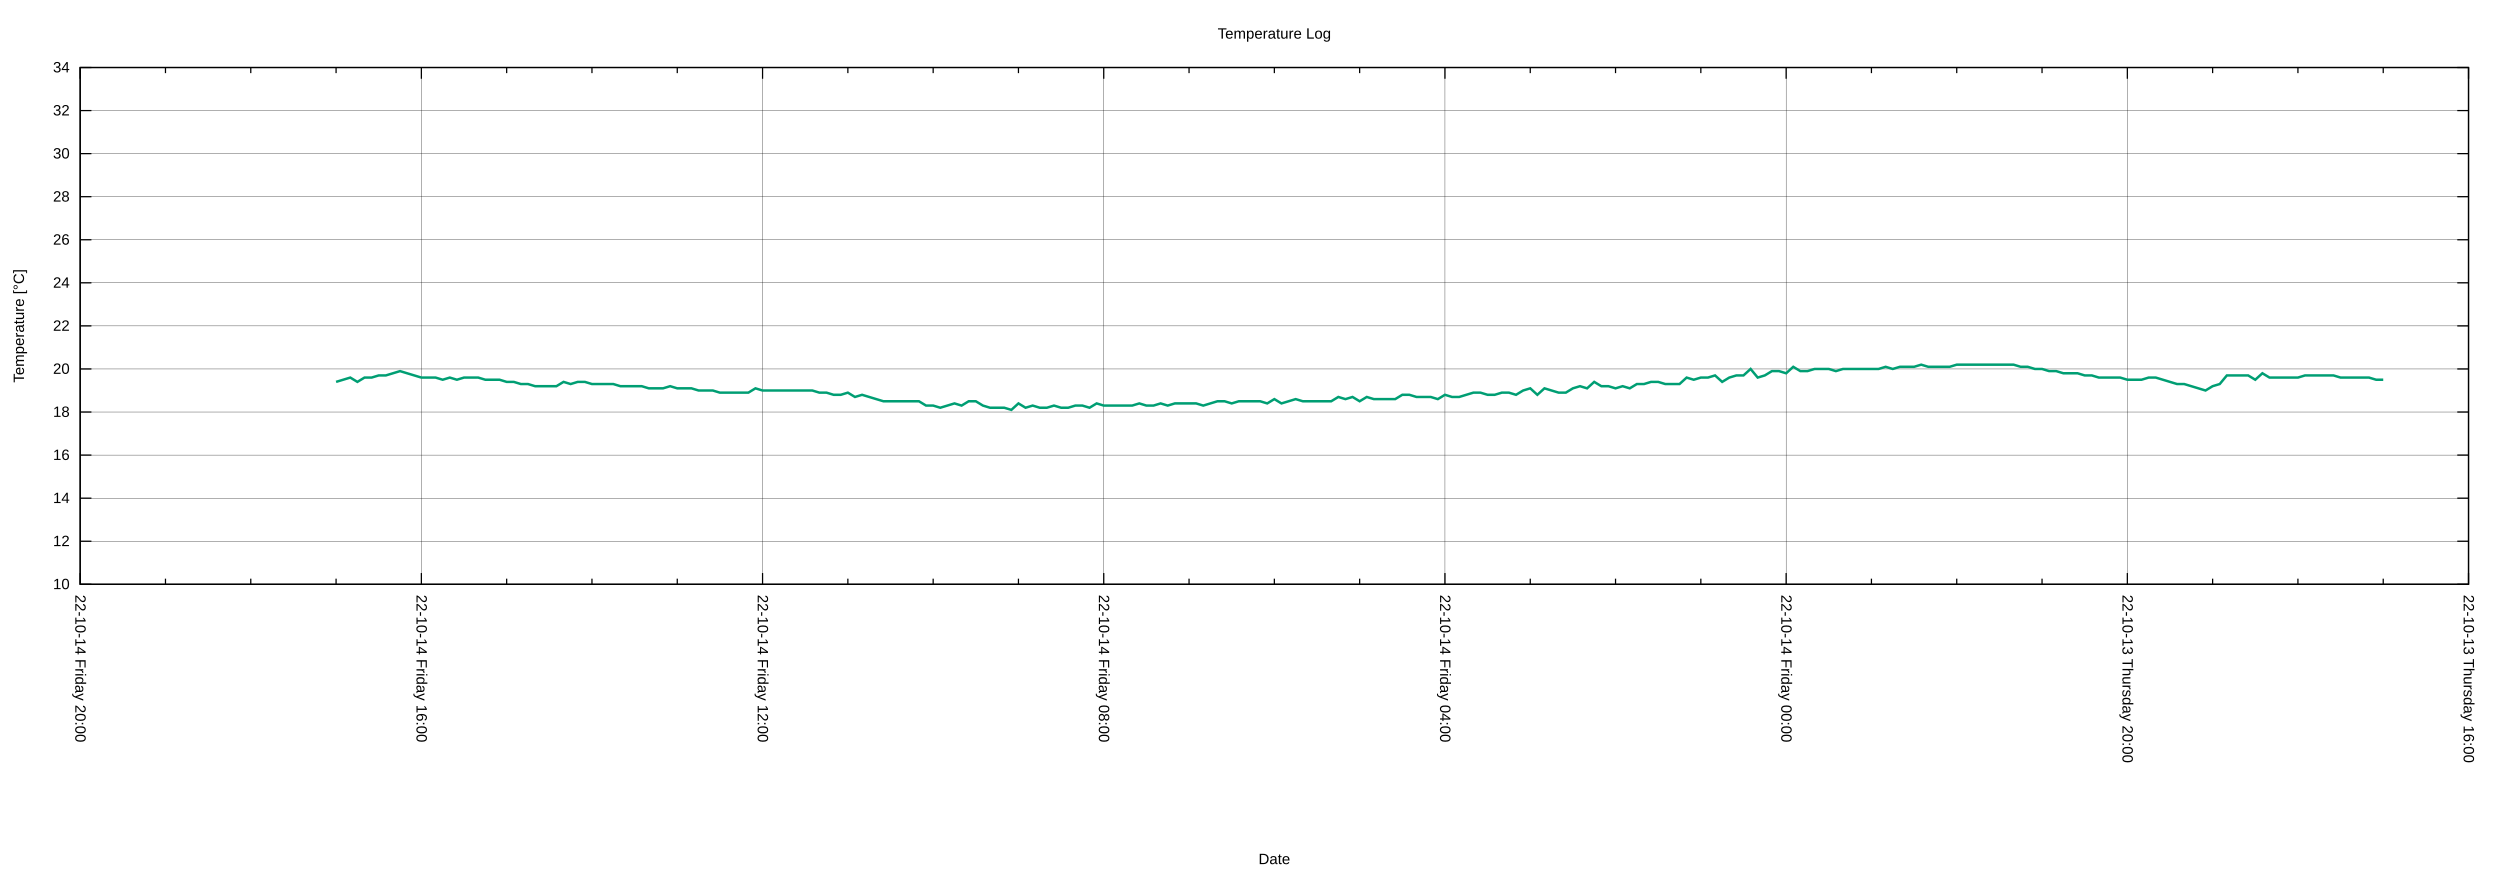
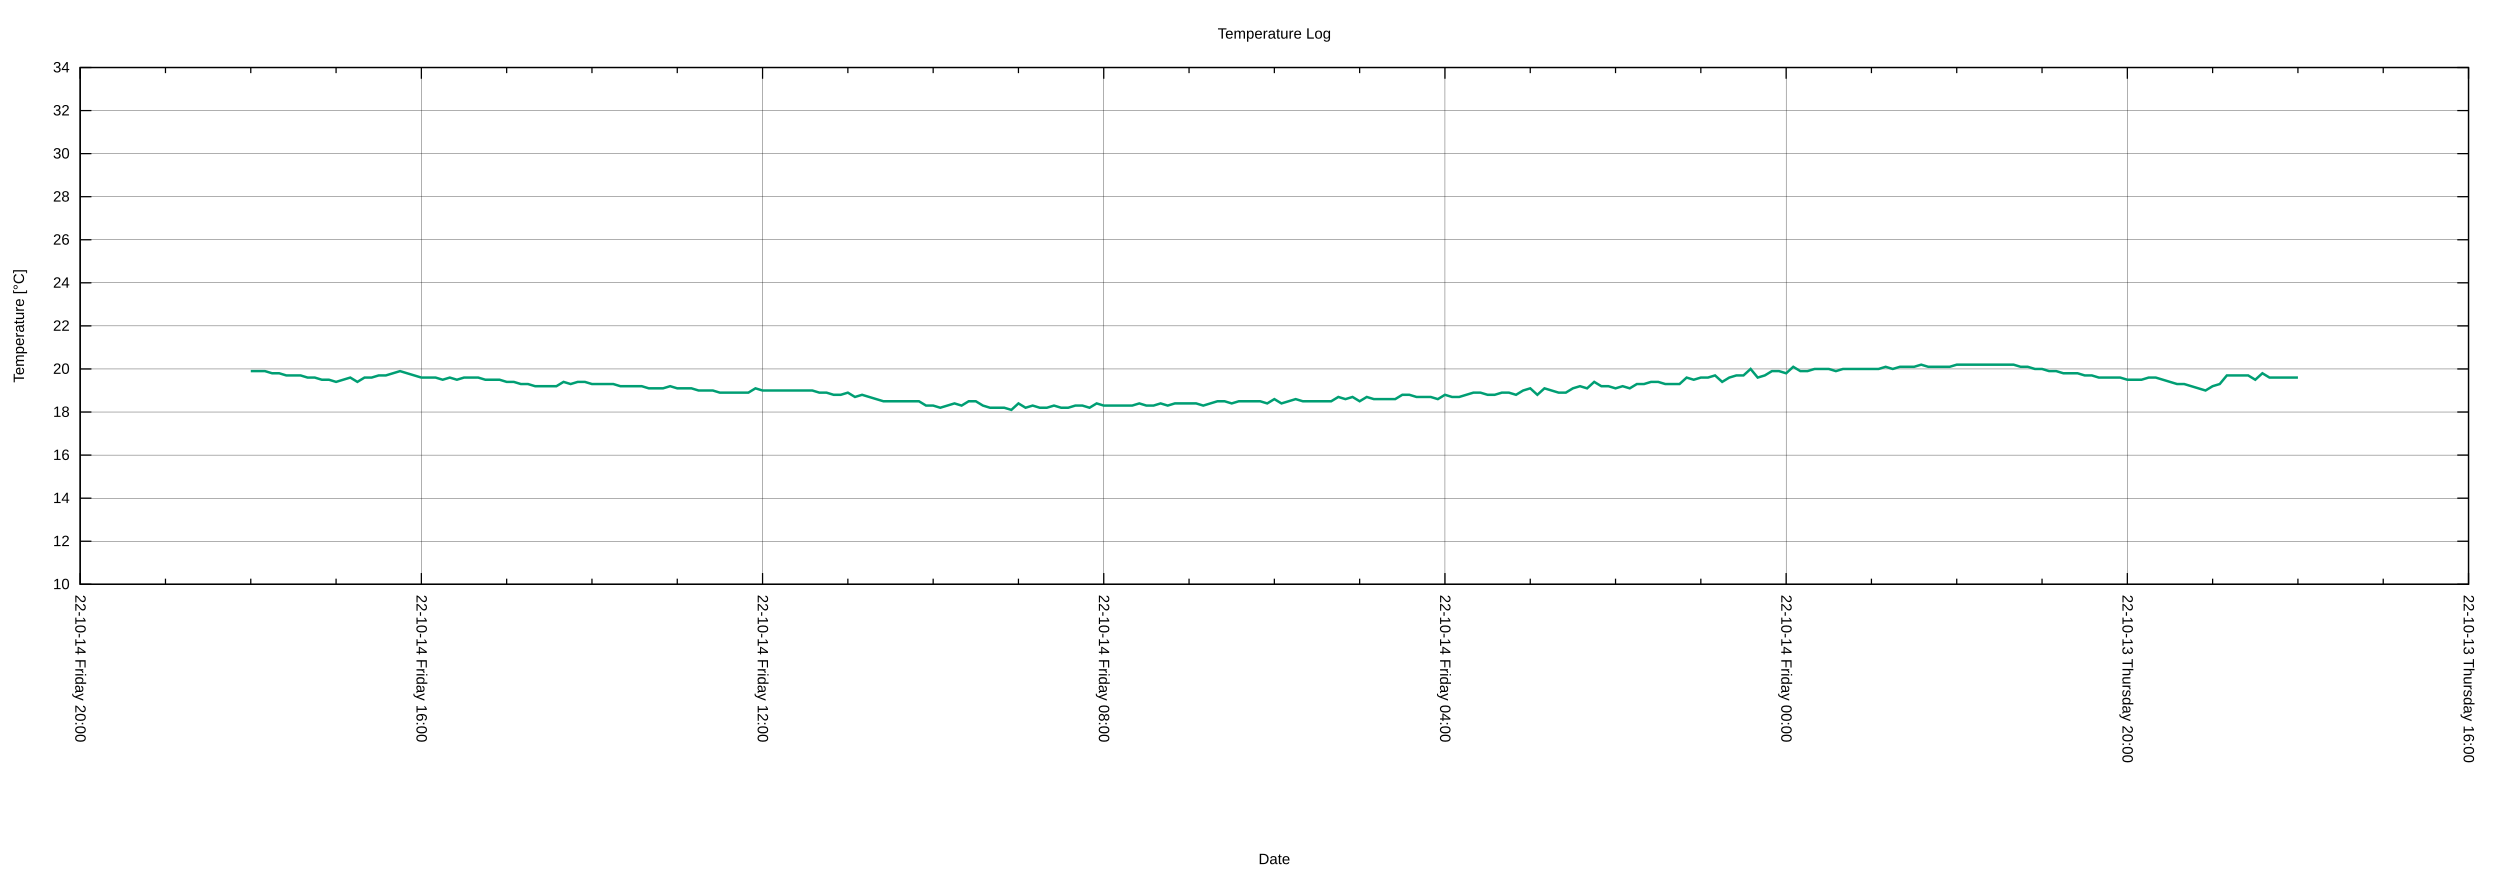
<svg xmlns="http://www.w3.org/2000/svg" xmlns:xlink="http://www.w3.org/1999/xlink" width="2000" height="700" viewBox="0 0 2000 700">
  <g id="gnuplot_canvas">
    <rect x="0" y="0" width="2000" height="700" fill="none" />
    <defs>
      <circle id="gpDot" r="0.5" stroke-width="0.5" stroke="currentColor" />
      <path id="gpPt0" stroke-width="0.222" stroke="currentColor" d="M-1,0 h2 M0,-1 v2" />
      <path id="gpPt1" stroke-width="0.222" stroke="currentColor" d="M-1,-1 L1,1 M1,-1 L-1,1" />
      <path id="gpPt2" stroke-width="0.222" stroke="currentColor" d="M-1,0 L1,0 M0,-1 L0,1 M-1,-1 L1,1 M-1,1 L1,-1" />
      <rect id="gpPt3" stroke-width="0.222" stroke="currentColor" x="-1" y="-1" width="2" height="2" />
      <rect id="gpPt4" stroke-width="0.222" stroke="currentColor" fill="currentColor" x="-1" y="-1" width="2" height="2" />
      <circle id="gpPt5" stroke-width="0.222" stroke="currentColor" cx="0" cy="0" r="1" />
      <use xlink:href="#gpPt5" id="gpPt6" fill="currentColor" stroke="none" />
      <path id="gpPt7" stroke-width="0.222" stroke="currentColor" d="M0,-1.33 L-1.33,0.67 L1.33,0.67 z" />
      <use xlink:href="#gpPt7" id="gpPt8" fill="currentColor" stroke="none" />
      <use xlink:href="#gpPt7" id="gpPt9" stroke="currentColor" transform="rotate(180)" />
      <use xlink:href="#gpPt9" id="gpPt10" fill="currentColor" stroke="none" />
      <use xlink:href="#gpPt3" id="gpPt11" stroke="currentColor" transform="rotate(45)" />
      <use xlink:href="#gpPt11" id="gpPt12" fill="currentColor" stroke="none" />
      <path id="gpPt13" stroke-width="0.222" stroke="currentColor" d="M0,1.330 L1.265,0.411 L0.782,-1.067 L-0.782,-1.076 L-1.265,0.411 z" />
      <use xlink:href="#gpPt13" id="gpPt14" fill="currentColor" stroke="none" />
      <filter id="textbox" filterUnits="objectBoundingBox" x="0" y="0" height="1" width="1">
        <feFlood flood-color="white" flood-opacity="1" result="bgnd" />
        <feComposite in="SourceGraphic" in2="bgnd" operator="atop" />
      </filter>
      <filter id="greybox" filterUnits="objectBoundingBox" x="0" y="0" height="1" width="1">
        <feFlood flood-color="lightgrey" flood-opacity="1" result="grey" />
        <feComposite in="SourceGraphic" in2="grey" operator="atop" />
      </filter>
    </defs>
    <g fill="none" color="white" stroke="currentColor" stroke-width="1.00" stroke-linecap="butt" stroke-linejoin="miter">
</g>
    <g fill="none" color="black" stroke="currentColor" stroke-width="1.00" stroke-linecap="butt" stroke-linejoin="miter">
</g>
    <g fill="none" color="black" stroke="black" stroke-width="0.25" stroke-linecap="butt" stroke-linejoin="miter">
</g>
    <g fill="none" color="black" stroke="currentColor" stroke-width="0.25" stroke-linecap="butt" stroke-linejoin="miter">
      <path stroke="black" class="gridline" d="M64.14,467.43 L1974.82,467.43  " />
    </g>
    <g fill="none" color="black" stroke="black" stroke-width="1.00" stroke-linecap="butt" stroke-linejoin="miter">
</g>
    <g fill="none" color="black" stroke="currentColor" stroke-width="1.00" stroke-linecap="butt" stroke-linejoin="miter">
      <path stroke="black" d="M64.14,467.43 L73.14,467.43 M1974.82,467.43 L1965.82,467.43  " />
      <g transform="translate(55.75,471.33)" stroke="none" fill="black" font-family="Arial" font-size="12.00" text-anchor="end">
        <text>
          <tspan font-family="Arial"> 10</tspan>
        </text>
      </g>
    </g>
    <g fill="none" color="black" stroke="currentColor" stroke-width="1.00" stroke-linecap="butt" stroke-linejoin="miter">
</g>
    <g fill="none" color="black" stroke="black" stroke-width="0.25" stroke-linecap="butt" stroke-linejoin="miter">
</g>
    <g fill="none" color="black" stroke="currentColor" stroke-width="0.25" stroke-linecap="butt" stroke-linejoin="miter">
      <path stroke="black" class="gridline" d="M64.14,432.98 L1974.82,432.98  " />
    </g>
    <g fill="none" color="black" stroke="black" stroke-width="1.00" stroke-linecap="butt" stroke-linejoin="miter">
</g>
    <g fill="none" color="black" stroke="currentColor" stroke-width="1.00" stroke-linecap="butt" stroke-linejoin="miter">
      <path stroke="black" d="M64.14,432.98 L73.14,432.98 M1974.82,432.98 L1965.82,432.98  " />
      <g transform="translate(55.75,436.88)" stroke="none" fill="black" font-family="Arial" font-size="12.00" text-anchor="end">
        <text>
          <tspan font-family="Arial"> 12</tspan>
        </text>
      </g>
    </g>
    <g fill="none" color="black" stroke="currentColor" stroke-width="1.00" stroke-linecap="butt" stroke-linejoin="miter">
</g>
    <g fill="none" color="black" stroke="black" stroke-width="0.25" stroke-linecap="butt" stroke-linejoin="miter">
</g>
    <g fill="none" color="black" stroke="currentColor" stroke-width="0.25" stroke-linecap="butt" stroke-linejoin="miter">
      <path stroke="black" class="gridline" d="M64.14,398.53 L1974.82,398.53  " />
    </g>
    <g fill="none" color="black" stroke="black" stroke-width="1.00" stroke-linecap="butt" stroke-linejoin="miter">
</g>
    <g fill="none" color="black" stroke="currentColor" stroke-width="1.00" stroke-linecap="butt" stroke-linejoin="miter">
      <path stroke="black" d="M64.14,398.53 L73.14,398.53 M1974.82,398.53 L1965.82,398.53  " />
      <g transform="translate(55.75,402.43)" stroke="none" fill="black" font-family="Arial" font-size="12.00" text-anchor="end">
        <text>
          <tspan font-family="Arial"> 14</tspan>
        </text>
      </g>
    </g>
    <g fill="none" color="black" stroke="currentColor" stroke-width="1.00" stroke-linecap="butt" stroke-linejoin="miter">
</g>
    <g fill="none" color="black" stroke="black" stroke-width="0.25" stroke-linecap="butt" stroke-linejoin="miter">
</g>
    <g fill="none" color="black" stroke="currentColor" stroke-width="0.25" stroke-linecap="butt" stroke-linejoin="miter">
      <path stroke="black" class="gridline" d="M64.14,364.07 L1974.82,364.07  " />
    </g>
    <g fill="none" color="black" stroke="black" stroke-width="1.00" stroke-linecap="butt" stroke-linejoin="miter">
</g>
    <g fill="none" color="black" stroke="currentColor" stroke-width="1.00" stroke-linecap="butt" stroke-linejoin="miter">
      <path stroke="black" d="M64.14,364.07 L73.14,364.07 M1974.82,364.07 L1965.82,364.07  " />
      <g transform="translate(55.75,367.97)" stroke="none" fill="black" font-family="Arial" font-size="12.00" text-anchor="end">
        <text>
          <tspan font-family="Arial"> 16</tspan>
        </text>
      </g>
    </g>
    <g fill="none" color="black" stroke="currentColor" stroke-width="1.00" stroke-linecap="butt" stroke-linejoin="miter">
</g>
    <g fill="none" color="black" stroke="black" stroke-width="0.25" stroke-linecap="butt" stroke-linejoin="miter">
</g>
    <g fill="none" color="black" stroke="currentColor" stroke-width="0.25" stroke-linecap="butt" stroke-linejoin="miter">
      <path stroke="black" class="gridline" d="M64.14,329.62 L1974.82,329.62  " />
    </g>
    <g fill="none" color="black" stroke="black" stroke-width="1.00" stroke-linecap="butt" stroke-linejoin="miter">
</g>
    <g fill="none" color="black" stroke="currentColor" stroke-width="1.00" stroke-linecap="butt" stroke-linejoin="miter">
      <path stroke="black" d="M64.14,329.62 L73.14,329.62 M1974.82,329.62 L1965.82,329.62  " />
      <g transform="translate(55.75,333.52)" stroke="none" fill="black" font-family="Arial" font-size="12.00" text-anchor="end">
        <text>
          <tspan font-family="Arial"> 18</tspan>
        </text>
      </g>
    </g>
    <g fill="none" color="black" stroke="currentColor" stroke-width="1.00" stroke-linecap="butt" stroke-linejoin="miter">
</g>
    <g fill="none" color="black" stroke="black" stroke-width="0.25" stroke-linecap="butt" stroke-linejoin="miter">
</g>
    <g fill="none" color="black" stroke="currentColor" stroke-width="0.25" stroke-linecap="butt" stroke-linejoin="miter">
      <path stroke="black" class="gridline" d="M64.14,295.17 L1974.82,295.17  " />
    </g>
    <g fill="none" color="black" stroke="black" stroke-width="1.00" stroke-linecap="butt" stroke-linejoin="miter">
</g>
    <g fill="none" color="black" stroke="currentColor" stroke-width="1.00" stroke-linecap="butt" stroke-linejoin="miter">
      <path stroke="black" d="M64.14,295.17 L73.14,295.17 M1974.82,295.17 L1965.82,295.17  " />
      <g transform="translate(55.75,299.07)" stroke="none" fill="black" font-family="Arial" font-size="12.00" text-anchor="end">
        <text>
          <tspan font-family="Arial"> 20</tspan>
        </text>
      </g>
    </g>
    <g fill="none" color="black" stroke="currentColor" stroke-width="1.00" stroke-linecap="butt" stroke-linejoin="miter">
</g>
    <g fill="none" color="black" stroke="black" stroke-width="0.25" stroke-linecap="butt" stroke-linejoin="miter">
</g>
    <g fill="none" color="black" stroke="currentColor" stroke-width="0.25" stroke-linecap="butt" stroke-linejoin="miter">
      <path stroke="black" class="gridline" d="M64.14,260.72 L1974.82,260.72  " />
    </g>
    <g fill="none" color="black" stroke="black" stroke-width="1.00" stroke-linecap="butt" stroke-linejoin="miter">
</g>
    <g fill="none" color="black" stroke="currentColor" stroke-width="1.00" stroke-linecap="butt" stroke-linejoin="miter">
      <path stroke="black" d="M64.14,260.72 L73.14,260.72 M1974.82,260.72 L1965.82,260.72  " />
      <g transform="translate(55.75,264.62)" stroke="none" fill="black" font-family="Arial" font-size="12.00" text-anchor="end">
        <text>
          <tspan font-family="Arial"> 22</tspan>
        </text>
      </g>
    </g>
    <g fill="none" color="black" stroke="currentColor" stroke-width="1.00" stroke-linecap="butt" stroke-linejoin="miter">
</g>
    <g fill="none" color="black" stroke="black" stroke-width="0.25" stroke-linecap="butt" stroke-linejoin="miter">
</g>
    <g fill="none" color="black" stroke="currentColor" stroke-width="0.25" stroke-linecap="butt" stroke-linejoin="miter">
      <path stroke="black" class="gridline" d="M64.14,226.27 L1974.82,226.27  " />
    </g>
    <g fill="none" color="black" stroke="black" stroke-width="1.00" stroke-linecap="butt" stroke-linejoin="miter">
</g>
    <g fill="none" color="black" stroke="currentColor" stroke-width="1.00" stroke-linecap="butt" stroke-linejoin="miter">
      <path stroke="black" d="M64.14,226.27 L73.14,226.27 M1974.82,226.27 L1965.82,226.27  " />
      <g transform="translate(55.75,230.17)" stroke="none" fill="black" font-family="Arial" font-size="12.00" text-anchor="end">
        <text>
          <tspan font-family="Arial"> 24</tspan>
        </text>
      </g>
    </g>
    <g fill="none" color="black" stroke="currentColor" stroke-width="1.00" stroke-linecap="butt" stroke-linejoin="miter">
</g>
    <g fill="none" color="black" stroke="black" stroke-width="0.25" stroke-linecap="butt" stroke-linejoin="miter">
</g>
    <g fill="none" color="black" stroke="currentColor" stroke-width="0.25" stroke-linecap="butt" stroke-linejoin="miter">
      <path stroke="black" class="gridline" d="M64.14,191.82 L1974.82,191.82  " />
    </g>
    <g fill="none" color="black" stroke="black" stroke-width="1.00" stroke-linecap="butt" stroke-linejoin="miter">
</g>
    <g fill="none" color="black" stroke="currentColor" stroke-width="1.00" stroke-linecap="butt" stroke-linejoin="miter">
      <path stroke="black" d="M64.14,191.82 L73.14,191.82 M1974.82,191.82 L1965.82,191.82  " />
      <g transform="translate(55.75,195.72)" stroke="none" fill="black" font-family="Arial" font-size="12.00" text-anchor="end">
        <text>
          <tspan font-family="Arial"> 26</tspan>
        </text>
      </g>
    </g>
    <g fill="none" color="black" stroke="currentColor" stroke-width="1.00" stroke-linecap="butt" stroke-linejoin="miter">
</g>
    <g fill="none" color="black" stroke="black" stroke-width="0.25" stroke-linecap="butt" stroke-linejoin="miter">
</g>
    <g fill="none" color="black" stroke="currentColor" stroke-width="0.25" stroke-linecap="butt" stroke-linejoin="miter">
      <path stroke="black" class="gridline" d="M64.14,157.36 L1974.82,157.36  " />
    </g>
    <g fill="none" color="black" stroke="black" stroke-width="1.00" stroke-linecap="butt" stroke-linejoin="miter">
</g>
    <g fill="none" color="black" stroke="currentColor" stroke-width="1.00" stroke-linecap="butt" stroke-linejoin="miter">
      <path stroke="black" d="M64.14,157.36 L73.14,157.36 M1974.82,157.36 L1965.82,157.36  " />
      <g transform="translate(55.75,161.26)" stroke="none" fill="black" font-family="Arial" font-size="12.00" text-anchor="end">
        <text>
          <tspan font-family="Arial"> 28</tspan>
        </text>
      </g>
    </g>
    <g fill="none" color="black" stroke="currentColor" stroke-width="1.00" stroke-linecap="butt" stroke-linejoin="miter">
</g>
    <g fill="none" color="black" stroke="black" stroke-width="0.25" stroke-linecap="butt" stroke-linejoin="miter">
</g>
    <g fill="none" color="black" stroke="currentColor" stroke-width="0.25" stroke-linecap="butt" stroke-linejoin="miter">
      <path stroke="black" class="gridline" d="M64.14,122.91 L1974.82,122.91  " />
    </g>
    <g fill="none" color="black" stroke="black" stroke-width="1.00" stroke-linecap="butt" stroke-linejoin="miter">
</g>
    <g fill="none" color="black" stroke="currentColor" stroke-width="1.00" stroke-linecap="butt" stroke-linejoin="miter">
      <path stroke="black" d="M64.14,122.91 L73.14,122.91 M1974.82,122.91 L1965.82,122.91  " />
      <g transform="translate(55.75,126.81)" stroke="none" fill="black" font-family="Arial" font-size="12.00" text-anchor="end">
        <text>
          <tspan font-family="Arial"> 30</tspan>
        </text>
      </g>
    </g>
    <g fill="none" color="black" stroke="currentColor" stroke-width="1.00" stroke-linecap="butt" stroke-linejoin="miter">
</g>
    <g fill="none" color="black" stroke="black" stroke-width="0.25" stroke-linecap="butt" stroke-linejoin="miter">
</g>
    <g fill="none" color="black" stroke="currentColor" stroke-width="0.25" stroke-linecap="butt" stroke-linejoin="miter">
      <path stroke="black" class="gridline" d="M64.14,88.46 L1974.82,88.46  " />
    </g>
    <g fill="none" color="black" stroke="black" stroke-width="1.00" stroke-linecap="butt" stroke-linejoin="miter">
</g>
    <g fill="none" color="black" stroke="currentColor" stroke-width="1.00" stroke-linecap="butt" stroke-linejoin="miter">
      <path stroke="black" d="M64.14,88.46 L73.14,88.46 M1974.82,88.46 L1965.82,88.46  " />
      <g transform="translate(55.75,92.36)" stroke="none" fill="black" font-family="Arial" font-size="12.00" text-anchor="end">
        <text>
          <tspan font-family="Arial"> 32</tspan>
        </text>
      </g>
    </g>
    <g fill="none" color="black" stroke="currentColor" stroke-width="1.00" stroke-linecap="butt" stroke-linejoin="miter">
</g>
    <g fill="none" color="black" stroke="black" stroke-width="0.25" stroke-linecap="butt" stroke-linejoin="miter">
</g>
    <g fill="none" color="black" stroke="currentColor" stroke-width="0.25" stroke-linecap="butt" stroke-linejoin="miter">
      <path stroke="black" class="gridline" d="M64.14,54.01 L1974.82,54.01  " />
    </g>
    <g fill="none" color="black" stroke="black" stroke-width="1.00" stroke-linecap="butt" stroke-linejoin="miter">
</g>
    <g fill="none" color="black" stroke="currentColor" stroke-width="1.00" stroke-linecap="butt" stroke-linejoin="miter">
      <path stroke="black" d="M64.14,54.01 L73.14,54.01 M1974.82,54.01 L1965.82,54.01  " />
      <g transform="translate(55.75,57.91)" stroke="none" fill="black" font-family="Arial" font-size="12.00" text-anchor="end">
        <text>
          <tspan font-family="Arial"> 34</tspan>
        </text>
      </g>
    </g>
    <g fill="none" color="black" stroke="currentColor" stroke-width="1.00" stroke-linecap="butt" stroke-linejoin="miter">
</g>
    <g fill="none" color="black" stroke="black" stroke-width="0.25" stroke-linecap="butt" stroke-linejoin="miter">
</g>
    <g fill="none" color="black" stroke="currentColor" stroke-width="0.25" stroke-linecap="butt" stroke-linejoin="miter">
      <path stroke="black" class="gridline" d="M1974.82,467.43 L1974.82,54.01  " />
    </g>
    <g fill="none" color="black" stroke="black" stroke-width="1.00" stroke-linecap="butt" stroke-linejoin="miter">
</g>
    <g fill="none" color="black" stroke="currentColor" stroke-width="1.00" stroke-linecap="butt" stroke-linejoin="miter">
      <path stroke="black" d="M1974.82,467.43 L1974.82,458.43 M1974.82,54.01 L1974.82,63.01  " />
      <g transform="translate(1970.92,475.82) rotate(90)" stroke="none" fill="black" font-family="Arial" font-size="12.00" text-anchor="start">
        <text>
          <tspan font-family="Arial">22-10-13 Thursday 16:00</tspan>
        </text>
      </g>
    </g>
    <g fill="none" color="black" stroke="currentColor" stroke-width="1.00" stroke-linecap="butt" stroke-linejoin="miter">
      <path stroke="black" d="M1906.58,467.43 L1906.58,462.93 M1906.58,54.01 L1906.58,58.51 M1838.34,467.43 L1838.34,462.93 M1838.34,54.01 L1838.34,58.51   M1770.10,467.43 L1770.10,462.93 M1770.10,54.01 L1770.10,58.51  " />
    </g>
    <g fill="none" color="black" stroke="black" stroke-width="0.25" stroke-linecap="butt" stroke-linejoin="miter">
</g>
    <g fill="none" color="black" stroke="currentColor" stroke-width="0.25" stroke-linecap="butt" stroke-linejoin="miter">
      <path stroke="black" class="gridline" d="M1701.87,467.43 L1701.87,54.01  " />
    </g>
    <g fill="none" color="black" stroke="black" stroke-width="1.00" stroke-linecap="butt" stroke-linejoin="miter">
</g>
    <g fill="none" color="black" stroke="currentColor" stroke-width="1.00" stroke-linecap="butt" stroke-linejoin="miter">
      <path stroke="black" d="M1701.87,467.43 L1701.87,458.43 M1701.87,54.01 L1701.87,63.01  " />
      <g transform="translate(1697.97,475.82) rotate(90)" stroke="none" fill="black" font-family="Arial" font-size="12.00" text-anchor="start">
        <text>
          <tspan font-family="Arial">22-10-13 Thursday 20:00</tspan>
        </text>
      </g>
    </g>
    <g fill="none" color="black" stroke="currentColor" stroke-width="1.00" stroke-linecap="butt" stroke-linejoin="miter">
      <path stroke="black" d="M1633.63,467.43 L1633.63,462.93 M1633.63,54.01 L1633.63,58.51 M1565.39,467.43 L1565.39,462.93 M1565.39,54.01 L1565.39,58.51   M1497.15,467.43 L1497.15,462.93 M1497.15,54.01 L1497.15,58.51  " />
    </g>
    <g fill="none" color="black" stroke="black" stroke-width="0.25" stroke-linecap="butt" stroke-linejoin="miter">
</g>
    <g fill="none" color="black" stroke="currentColor" stroke-width="0.25" stroke-linecap="butt" stroke-linejoin="miter">
      <path stroke="black" class="gridline" d="M1428.91,467.43 L1428.91,54.01  " />
    </g>
    <g fill="none" color="black" stroke="black" stroke-width="1.00" stroke-linecap="butt" stroke-linejoin="miter">
</g>
    <g fill="none" color="black" stroke="currentColor" stroke-width="1.00" stroke-linecap="butt" stroke-linejoin="miter">
      <path stroke="black" d="M1428.91,467.43 L1428.91,458.43 M1428.91,54.01 L1428.91,63.01  " />
      <g transform="translate(1425.01,475.82) rotate(90)" stroke="none" fill="black" font-family="Arial" font-size="12.00" text-anchor="start">
        <text>
          <tspan font-family="Arial">22-10-14 Friday 00:00</tspan>
        </text>
      </g>
    </g>
    <g fill="none" color="black" stroke="currentColor" stroke-width="1.00" stroke-linecap="butt" stroke-linejoin="miter">
      <path stroke="black" d="M1360.67,467.43 L1360.67,462.93 M1360.67,54.01 L1360.67,58.51 M1292.43,467.43 L1292.43,462.93 M1292.43,54.01 L1292.43,58.51   M1224.20,467.43 L1224.20,462.93 M1224.20,54.01 L1224.20,58.51  " />
    </g>
    <g fill="none" color="black" stroke="black" stroke-width="0.25" stroke-linecap="butt" stroke-linejoin="miter">
</g>
    <g fill="none" color="black" stroke="currentColor" stroke-width="0.25" stroke-linecap="butt" stroke-linejoin="miter">
      <path stroke="black" class="gridline" d="M1155.96,467.43 L1155.96,54.01  " />
    </g>
    <g fill="none" color="black" stroke="black" stroke-width="1.00" stroke-linecap="butt" stroke-linejoin="miter">
</g>
    <g fill="none" color="black" stroke="currentColor" stroke-width="1.00" stroke-linecap="butt" stroke-linejoin="miter">
      <path stroke="black" d="M1155.96,467.43 L1155.96,458.43 M1155.96,54.01 L1155.96,63.01  " />
      <g transform="translate(1152.06,475.82) rotate(90)" stroke="none" fill="black" font-family="Arial" font-size="12.00" text-anchor="start">
        <text>
          <tspan font-family="Arial">22-10-14 Friday 04:00</tspan>
        </text>
      </g>
    </g>
    <g fill="none" color="black" stroke="currentColor" stroke-width="1.00" stroke-linecap="butt" stroke-linejoin="miter">
      <path stroke="black" d="M1087.72,467.43 L1087.72,462.93 M1087.72,54.01 L1087.72,58.51 M1019.48,467.43 L1019.48,462.93 M1019.48,54.01 L1019.48,58.51   M951.24,467.43 L951.24,462.93 M951.24,54.01 L951.24,58.51  " />
    </g>
    <g fill="none" color="black" stroke="black" stroke-width="0.25" stroke-linecap="butt" stroke-linejoin="miter">
</g>
    <g fill="none" color="black" stroke="currentColor" stroke-width="0.25" stroke-linecap="butt" stroke-linejoin="miter">
      <path stroke="black" class="gridline" d="M883.00,467.43 L883.00,54.01  " />
    </g>
    <g fill="none" color="black" stroke="black" stroke-width="1.00" stroke-linecap="butt" stroke-linejoin="miter">
</g>
    <g fill="none" color="black" stroke="currentColor" stroke-width="1.00" stroke-linecap="butt" stroke-linejoin="miter">
      <path stroke="black" d="M883.00,467.43 L883.00,458.43 M883.00,54.01 L883.00,63.01  " />
      <g transform="translate(879.10,475.82) rotate(90)" stroke="none" fill="black" font-family="Arial" font-size="12.00" text-anchor="start">
        <text>
          <tspan font-family="Arial">22-10-14 Friday 08:00</tspan>
        </text>
      </g>
    </g>
    <g fill="none" color="black" stroke="currentColor" stroke-width="1.00" stroke-linecap="butt" stroke-linejoin="miter">
      <path stroke="black" d="M814.76,467.43 L814.76,462.93 M814.76,54.01 L814.76,58.51 M746.53,467.43 L746.53,462.93 M746.53,54.01 L746.53,58.51   M678.29,467.43 L678.29,462.93 M678.29,54.01 L678.29,58.51  " />
    </g>
    <g fill="none" color="black" stroke="black" stroke-width="0.25" stroke-linecap="butt" stroke-linejoin="miter">
</g>
    <g fill="none" color="black" stroke="currentColor" stroke-width="0.25" stroke-linecap="butt" stroke-linejoin="miter">
      <path stroke="black" class="gridline" d="M610.05,467.43 L610.05,54.01  " />
    </g>
    <g fill="none" color="black" stroke="black" stroke-width="1.00" stroke-linecap="butt" stroke-linejoin="miter">
</g>
    <g fill="none" color="black" stroke="currentColor" stroke-width="1.00" stroke-linecap="butt" stroke-linejoin="miter">
      <path stroke="black" d="M610.05,467.43 L610.05,458.43 M610.05,54.01 L610.05,63.01  " />
      <g transform="translate(606.15,475.82) rotate(90)" stroke="none" fill="black" font-family="Arial" font-size="12.00" text-anchor="start">
        <text>
          <tspan font-family="Arial">22-10-14 Friday 12:00</tspan>
        </text>
      </g>
    </g>
    <g fill="none" color="black" stroke="currentColor" stroke-width="1.00" stroke-linecap="butt" stroke-linejoin="miter">
      <path stroke="black" d="M541.81,467.43 L541.81,462.93 M541.81,54.01 L541.81,58.51 M473.57,467.43 L473.57,462.93 M473.57,54.01 L473.57,58.51   M405.33,467.43 L405.33,462.93 M405.33,54.01 L405.33,58.51  " />
    </g>
    <g fill="none" color="black" stroke="black" stroke-width="0.25" stroke-linecap="butt" stroke-linejoin="miter">
</g>
    <g fill="none" color="black" stroke="currentColor" stroke-width="0.25" stroke-linecap="butt" stroke-linejoin="miter">
      <path stroke="black" class="gridline" d="M337.09,467.43 L337.09,54.01  " />
    </g>
    <g fill="none" color="black" stroke="black" stroke-width="1.00" stroke-linecap="butt" stroke-linejoin="miter">
</g>
    <g fill="none" color="black" stroke="currentColor" stroke-width="1.00" stroke-linecap="butt" stroke-linejoin="miter">
      <path stroke="black" d="M337.09,467.43 L337.09,458.43 M337.09,54.01 L337.09,63.01  " />
      <g transform="translate(333.19,475.82) rotate(90)" stroke="none" fill="black" font-family="Arial" font-size="12.00" text-anchor="start">
        <text>
          <tspan font-family="Arial">22-10-14 Friday 16:00</tspan>
        </text>
      </g>
    </g>
    <g fill="none" color="black" stroke="currentColor" stroke-width="1.00" stroke-linecap="butt" stroke-linejoin="miter">
      <path stroke="black" d="M268.86,467.43 L268.86,462.93 M268.86,54.01 L268.86,58.51 M200.62,467.43 L200.62,462.93 M200.62,54.01 L200.62,58.51   M132.38,467.43 L132.38,462.93 M132.38,54.01 L132.38,58.51  " />
    </g>
    <g fill="none" color="black" stroke="black" stroke-width="0.25" stroke-linecap="butt" stroke-linejoin="miter">
</g>
    <g fill="none" color="black" stroke="currentColor" stroke-width="0.25" stroke-linecap="butt" stroke-linejoin="miter">
      <path stroke="black" class="gridline" d="M64.14,467.43 L64.14,54.01  " />
    </g>
    <g fill="none" color="black" stroke="black" stroke-width="1.00" stroke-linecap="butt" stroke-linejoin="miter">
</g>
    <g fill="none" color="black" stroke="currentColor" stroke-width="1.00" stroke-linecap="butt" stroke-linejoin="miter">
      <path stroke="black" d="M64.14,467.43 L64.14,458.43 M64.14,54.01 L64.14,63.01  " />
      <g transform="translate(60.24,475.82) rotate(90)" stroke="none" fill="black" font-family="Arial" font-size="12.00" text-anchor="start">
        <text>
          <tspan font-family="Arial">22-10-14 Friday 20:00</tspan>
        </text>
      </g>
    </g>
    <g fill="none" color="black" stroke="currentColor" stroke-width="1.00" stroke-linecap="butt" stroke-linejoin="miter">
</g>
    <g fill="none" color="black" stroke="currentColor" stroke-width="1.00" stroke-linecap="butt" stroke-linejoin="miter">
      <path stroke="black" d="M64.14,54.01 L64.14,467.43 L1974.82,467.43 L1974.82,54.01 L64.14,54.01 Z  " />
    </g>
    <g fill="none" color="black" stroke="currentColor" stroke-width="1.00" stroke-linecap="butt" stroke-linejoin="miter">
      <g transform="translate(19.18,260.72) rotate(270)" stroke="none" fill="black" font-family="Arial" font-size="12.00" text-anchor="middle">
        <text>
          <tspan font-family="Arial">Temperature [°C]</tspan>
        </text>
      </g>
    </g>
    <g fill="none" color="black" stroke="currentColor" stroke-width="1.00" stroke-linecap="butt" stroke-linejoin="miter">
      <g transform="translate(1019.48,691.30)" stroke="none" fill="black" font-family="Arial" font-size="12.00" text-anchor="middle">
        <text>
          <tspan font-family="Arial">Date</tspan>
        </text>
      </g>
    </g>
    <g fill="none" color="black" stroke="currentColor" stroke-width="1.00" stroke-linecap="butt" stroke-linejoin="miter">
</g>
    <g id="gnuplot_plot_1">
      <g fill="none" color="white" stroke="currentColor" stroke-width="2.00" stroke-linecap="butt" stroke-linejoin="miter">
</g>
      <g fill="none" color="black" stroke="currentColor" stroke-width="2.00" stroke-linecap="butt" stroke-linejoin="miter">
-         <path stroke="rgb(  0, 158, 115)" d="M268.86,305.51 L274.54,303.78 L280.23,302.06 L285.92,305.51 L291.60,302.06 L297.29,302.06 L302.98,300.34 L308.66,300.34   L314.35,298.62 L320.03,296.89 L325.72,298.62 L331.41,300.34 L337.09,302.06 L342.78,302.06 L348.47,302.06 L354.15,303.78   L359.84,302.06 L365.53,303.78 L371.21,302.06 L376.90,302.06 L382.59,302.06 L388.27,303.78 L393.96,303.78 L399.65,303.78   L405.33,305.51 L411.02,305.51 L416.71,307.23 L422.39,307.23 L428.08,308.95 L433.77,308.95 L439.45,308.95 L445.14,308.95   L450.83,305.51 L456.51,307.23 L462.20,305.51 L467.88,305.51 L473.57,307.23 L479.26,307.23 L484.94,307.23 L490.63,307.23   L496.32,308.95 L502.00,308.95 L507.69,308.95 L513.38,308.95 L519.06,310.67 L524.75,310.67 L530.44,310.67 L536.12,308.95   L541.81,310.67 L547.50,310.67 L553.18,310.67 L558.87,312.40 L564.56,312.40 L570.24,312.40 L575.93,314.12 L581.62,314.12   L587.30,314.12 L592.99,314.12 L598.68,314.12 L604.36,310.67 L610.05,312.40 L615.74,312.40 L621.42,312.40 L627.11,312.40   L632.79,312.40 L638.48,312.40 L644.17,312.40 L649.85,312.40 L655.54,314.12 L661.23,314.12 L666.91,315.84 L672.60,315.84   L678.29,314.12 L683.97,317.57 L689.66,315.84 L695.35,317.57 L701.03,319.29 L706.72,321.01 L712.41,321.01 L718.09,321.01   L723.78,321.01 L729.47,321.01 L735.15,321.01 L740.84,324.46 L746.53,324.46 L752.21,326.18 L757.90,324.46 L763.59,322.73   L769.27,324.46 L774.96,321.01 L780.65,321.01 L786.33,324.46 L792.02,326.18 L797.70,326.18 L803.39,326.18 L809.08,327.90   L814.76,322.73 L820.45,326.18 L826.14,324.46 L831.82,326.18 L837.51,326.18 L843.20,324.46 L848.88,326.18 L854.57,326.18   L860.26,324.46 L865.94,324.46 L871.63,326.18 L877.32,322.73 L883.00,324.46 L888.69,324.46 L894.38,324.46 L900.06,324.46   L905.75,324.46 L911.44,322.73 L917.12,324.46 L922.81,324.46 L928.50,322.73 L934.18,324.46 L939.87,322.73 L945.55,322.73   L951.24,322.73 L956.93,322.73 L962.61,324.46 L968.30,322.73 L973.99,321.01 L979.67,321.01 L985.36,322.73 L991.05,321.01   L996.73,321.01 L1002.42,321.01 L1008.11,321.01 L1013.79,322.73 L1019.48,319.29 L1025.17,322.73 L1030.85,321.01 L1036.54,319.29   L1042.23,321.01 L1047.91,321.01 L1053.60,321.01 L1059.29,321.01 L1064.97,321.01 L1070.66,317.57 L1076.35,319.29 L1082.03,317.57   L1087.72,321.01 L1093.41,317.57 L1099.09,319.29 L1104.78,319.29 L1110.46,319.29 L1116.15,319.29 L1121.84,315.84 L1127.52,315.84   L1133.21,317.57 L1138.90,317.57 L1144.58,317.57 L1150.27,319.29 L1155.96,315.84 L1161.64,317.57 L1167.33,317.57 L1173.02,315.84   L1178.70,314.12 L1184.39,314.12 L1190.08,315.84 L1195.76,315.84 L1201.45,314.12 L1207.14,314.12 L1212.82,315.84 L1218.51,312.40   L1224.20,310.67 L1229.88,315.84 L1235.57,310.67 L1241.26,312.40 L1246.94,314.12 L1252.63,314.12 L1258.32,310.67 L1264.00,308.95   L1269.69,310.67 L1275.37,305.51 L1281.06,308.95 L1286.75,308.95 L1292.43,310.67 L1298.12,308.95 L1303.81,310.67 L1309.49,307.23   L1315.18,307.23 L1320.87,305.51 L1326.55,305.51 L1332.24,307.23 L1337.93,307.23 L1343.61,307.23 L1349.30,302.06 L1354.99,303.78   L1360.67,302.06 L1366.36,302.06 L1372.05,300.34 L1377.73,305.51 L1383.42,302.06 L1389.11,300.34 L1394.79,300.34 L1400.48,295.17   L1406.17,302.06 L1411.85,300.34 L1417.54,296.89 L1423.22,296.89 L1428.91,298.62 L1434.60,293.45 L1440.28,296.89 L1445.97,296.89   L1451.66,295.17 L1457.34,295.17 L1463.03,295.17 L1468.72,296.89 L1474.40,295.17 L1480.09,295.17 L1485.78,295.17 L1491.46,295.17   L1497.15,295.17 L1502.84,295.17 L1508.52,293.45 L1514.21,295.17 L1519.90,293.45 L1525.58,293.45 L1531.27,293.45 L1536.96,291.73   L1542.64,293.45 L1548.33,293.45 L1554.02,293.45 L1559.70,293.45 L1565.39,291.73 L1571.08,291.73 L1576.76,291.73 L1582.45,291.73   L1588.13,291.73 L1593.82,291.73 L1599.51,291.73 L1605.19,291.73 L1610.88,291.73 L1616.57,293.45 L1622.25,293.45 L1627.94,295.17   L1633.63,295.17 L1639.31,296.89 L1645.00,296.89 L1650.69,298.62 L1656.37,298.62 L1662.06,298.62 L1667.75,300.34 L1673.43,300.34   L1679.12,302.06 L1684.81,302.06 L1690.49,302.06 L1696.18,302.06 L1701.87,303.78 L1707.55,303.78 L1713.24,303.78 L1718.93,302.06   L1724.61,302.06 L1730.30,303.78 L1735.99,305.51 L1741.67,307.23 L1747.36,307.23 L1753.04,308.95 L1758.73,310.67 L1764.42,312.40   L1770.10,308.95 L1775.79,307.23 L1781.48,300.34 L1787.16,300.34 L1792.85,300.34 L1798.54,300.34 L1804.22,303.78 L1809.91,298.62   L1815.60,302.06 L1821.28,302.06 L1826.97,302.06 L1832.66,302.06 L1838.34,302.06 L1844.03,300.34 L1849.72,300.34 L1855.40,300.34   L1861.09,300.34 L1866.78,300.34 L1872.46,302.06 L1878.15,302.06 L1883.84,302.06 L1889.52,302.06 L1895.21,302.06 L1900.89,303.78   L1906.58,303.78  " />
+         <path stroke="rgb(  0, 158, 115)" d="M200.62,296.89 L206.30,296.89 L211.99,296.89 L217.68,298.62 L223.36,298.62 L229.05,300.34 L234.74,300.34 L240.42,300.34   L246.11,302.06 L251.80,302.06 L257.48,303.78 L263.17,303.78 L268.86,305.51 L274.54,303.78 L280.23,302.06 L285.92,305.51   L291.60,302.06 L297.29,302.06 L302.98,300.34 L308.66,300.34 L314.35,298.62 L320.03,296.89 L325.72,298.62 L331.41,300.34   L337.09,302.06 L342.78,302.06 L348.47,302.06 L354.15,303.78 L359.84,302.06 L365.53,303.78 L371.21,302.06 L376.90,302.06   L382.59,302.06 L388.27,303.78 L393.96,303.78 L399.65,303.78 L405.33,305.51 L411.02,305.51 L416.71,307.23 L422.39,307.23   L428.08,308.95 L433.77,308.95 L439.45,308.95 L445.14,308.95 L450.83,305.51 L456.51,307.23 L462.20,305.51 L467.88,305.51   L473.57,307.23 L479.26,307.23 L484.94,307.23 L490.63,307.23 L496.32,308.95 L502.00,308.95 L507.69,308.95 L513.38,308.95   L519.06,310.67 L524.75,310.67 L530.44,310.67 L536.12,308.95 L541.81,310.67 L547.50,310.67 L553.18,310.67 L558.87,312.40   L564.56,312.40 L570.24,312.40 L575.93,314.12 L581.62,314.12 L587.30,314.12 L592.99,314.12 L598.68,314.12 L604.36,310.67   L610.05,312.40 L615.74,312.40 L621.42,312.40 L627.11,312.40 L632.79,312.40 L638.48,312.40 L644.17,312.40 L649.85,312.40   L655.54,314.12 L661.23,314.12 L666.91,315.84 L672.60,315.84 L678.29,314.12 L683.97,317.57 L689.66,315.84 L695.35,317.57   L701.03,319.29 L706.72,321.01 L712.41,321.01 L718.09,321.01 L723.78,321.01 L729.47,321.01 L735.15,321.01 L740.84,324.46   L746.53,324.46 L752.21,326.18 L757.90,324.46 L763.59,322.73 L769.27,324.46 L774.96,321.01 L780.65,321.01 L786.33,324.46   L792.02,326.18 L797.70,326.18 L803.39,326.18 L809.08,327.90 L814.76,322.73 L820.45,326.18 L826.14,324.46 L831.82,326.18   L837.51,326.18 L843.20,324.46 L848.88,326.18 L854.57,326.18 L860.26,324.46 L865.94,324.46 L871.63,326.18 L877.32,322.73   L883.00,324.46 L888.69,324.46 L894.38,324.46 L900.06,324.46 L905.75,324.46 L911.44,322.73 L917.12,324.46 L922.81,324.46   L928.50,322.73 L934.18,324.46 L939.87,322.73 L945.55,322.73 L951.24,322.73 L956.93,322.73 L962.61,324.46 L968.30,322.73   L973.99,321.01 L979.67,321.01 L985.36,322.73 L991.05,321.01 L996.73,321.01 L1002.42,321.01 L1008.11,321.01 L1013.79,322.73   L1019.48,319.29 L1025.17,322.73 L1030.85,321.01 L1036.54,319.29 L1042.23,321.01 L1047.91,321.01 L1053.60,321.01 L1059.29,321.01   L1064.97,321.01 L1070.66,317.57 L1076.35,319.29 L1082.03,317.57 L1087.72,321.01 L1093.41,317.57 L1099.09,319.29 L1104.78,319.29   L1110.46,319.29 L1116.15,319.29 L1121.84,315.84 L1127.52,315.84 L1133.21,317.57 L1138.90,317.57 L1144.58,317.57 L1150.27,319.29   L1155.96,315.84 L1161.64,317.57 L1167.33,317.57 L1173.02,315.84 L1178.70,314.12 L1184.39,314.12 L1190.08,315.84 L1195.76,315.84   L1201.45,314.12 L1207.14,314.12 L1212.82,315.84 L1218.51,312.40 L1224.20,310.67 L1229.88,315.84 L1235.57,310.67 L1241.26,312.40   L1246.94,314.12 L1252.63,314.12 L1258.32,310.67 L1264.00,308.95 L1269.69,310.67 L1275.37,305.51 L1281.06,308.95 L1286.75,308.95   L1292.43,310.67 L1298.12,308.95 L1303.81,310.67 L1309.49,307.23 L1315.18,307.23 L1320.87,305.51 L1326.55,305.51 L1332.24,307.23   L1337.93,307.23 L1343.61,307.23 L1349.30,302.06 L1354.99,303.78 L1360.67,302.06 L1366.36,302.06 L1372.05,300.34 L1377.73,305.51   L1383.42,302.06 L1389.11,300.34 L1394.79,300.34 L1400.48,295.17 L1406.17,302.06 L1411.85,300.34 L1417.54,296.89 L1423.22,296.89   L1428.91,298.62 L1434.60,293.45 L1440.28,296.89 L1445.97,296.89 L1451.66,295.17 L1457.34,295.17 L1463.03,295.17 L1468.72,296.89   L1474.40,295.17 L1480.09,295.17 L1485.78,295.17 L1491.46,295.17 L1497.15,295.17 L1502.84,295.17 L1508.52,293.45 L1514.21,295.17   L1519.90,293.45 L1525.58,293.45 L1531.27,293.45 L1536.96,291.73 L1542.64,293.45 L1548.33,293.45 L1554.02,293.45 L1559.70,293.45   L1565.39,291.73 L1571.08,291.73 L1576.76,291.73 L1582.45,291.73 L1588.13,291.73 L1593.82,291.73 L1599.51,291.73 L1605.19,291.73   L1610.88,291.73 L1616.57,293.45 L1622.25,293.45 L1627.94,295.17 L1633.63,295.17 L1639.31,296.89 L1645.00,296.89 L1650.69,298.62   L1656.37,298.62 L1662.06,298.62 L1667.75,300.34 L1673.43,300.34 L1679.12,302.06 L1684.81,302.06 L1690.49,302.06 L1696.18,302.06   L1701.87,303.78 L1707.55,303.78 L1713.24,303.78 L1718.93,302.06 L1724.61,302.06 L1730.30,303.78 L1735.99,305.51 L1741.67,307.23   L1747.36,307.23 L1753.04,308.95 L1758.73,310.67 L1764.42,312.40 L1770.10,308.95 L1775.79,307.23 L1781.48,300.34 L1787.16,300.34   L1792.85,300.34 L1798.54,300.34 L1804.22,303.78 L1809.91,298.62 L1815.60,302.06 L1821.28,302.06 L1826.97,302.06 L1832.66,302.06   L1838.34,302.06  " />
      </g>
    </g>
    <g fill="none" color="black" stroke="currentColor" stroke-width="2.00" stroke-linecap="butt" stroke-linejoin="miter">
</g>
    <g fill="none" color="black" stroke="black" stroke-width="1.00" stroke-linecap="butt" stroke-linejoin="miter">
</g>
    <g fill="none" color="black" stroke="currentColor" stroke-width="1.00" stroke-linecap="butt" stroke-linejoin="miter">
      <path stroke="black" d="M64.14,54.01 L64.14,467.43 L1974.82,467.43 L1974.82,54.01 L64.14,54.01 Z  " />
    </g>
    <g fill="none" color="black" stroke="currentColor" stroke-width="1.00" stroke-linecap="butt" stroke-linejoin="miter">
      <g transform="translate(1019.48,30.91)" stroke="none" fill="black" font-family="Arial" font-size="12.00" text-anchor="middle">
        <text>
          <tspan font-family="Arial">Temperature Log</tspan>
        </text>
      </g>
    </g>
    <g fill="none" color="black" stroke="currentColor" stroke-width="1.00" stroke-linecap="butt" stroke-linejoin="miter">
</g>
  </g>
</svg>
